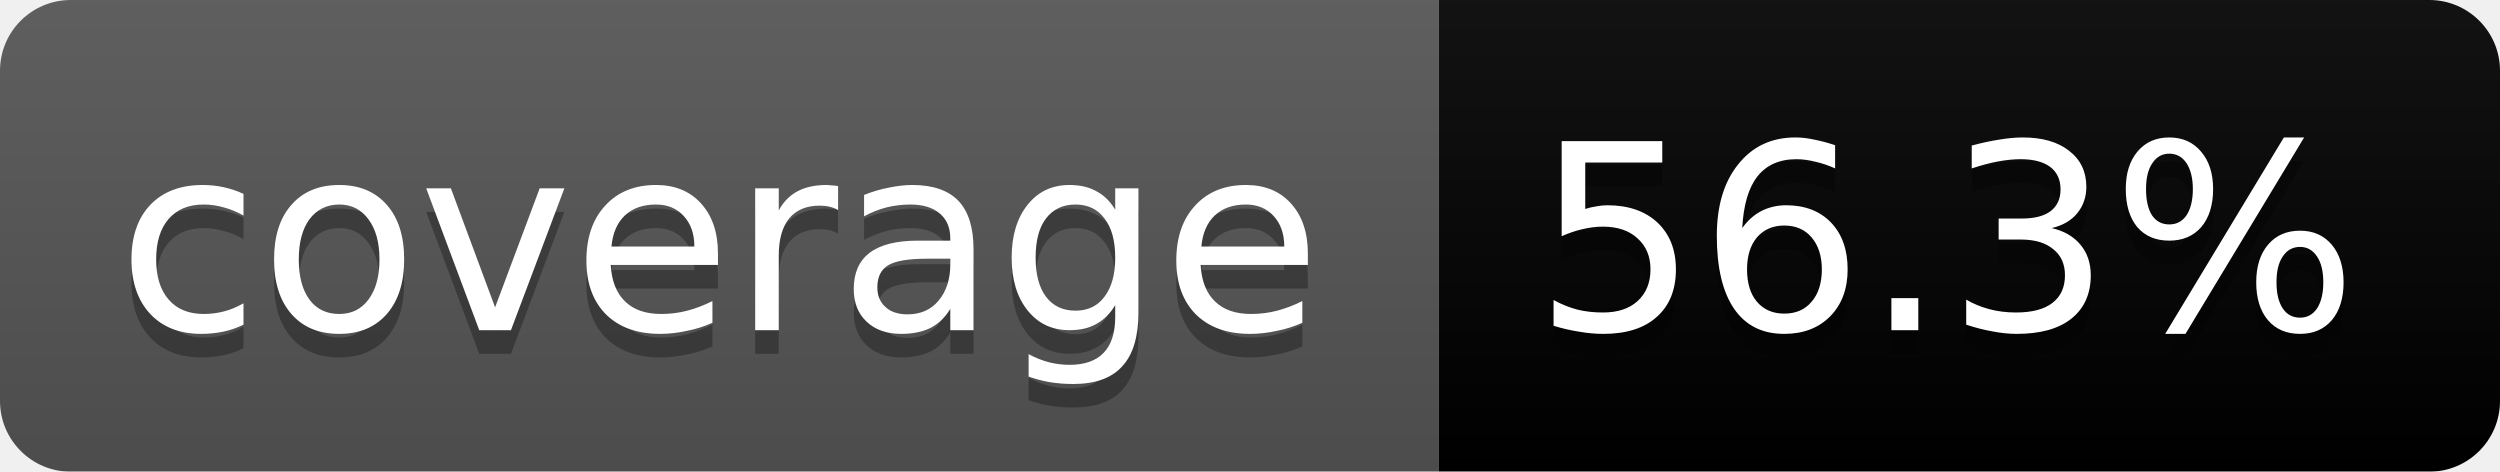
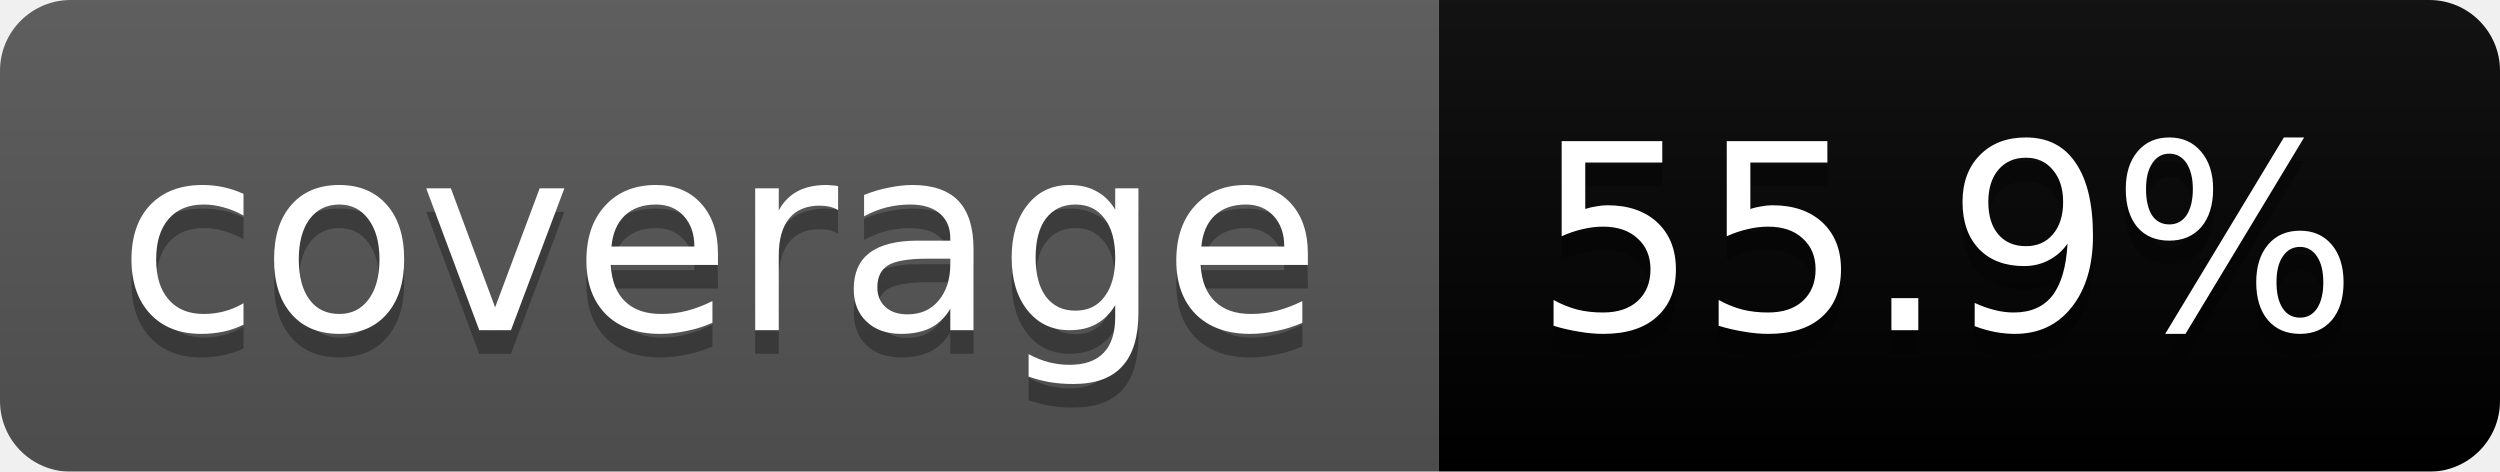
<svg xmlns="http://www.w3.org/2000/svg" width="106" height="20">
  <linearGradient id="b" x2="0" y2="100%">
    <stop offset="0" stop-color="#bbb" stop-opacity=".1" />
    <stop offset="1" stop-opacity=".1" />
  </linearGradient>
  <mask id="a">
    <rect width="106" height="20" rx="3" fill="#fff" />
  </mask>
  <g mask="url(#a)">
    <path fill="#555" d="M0 0h61v20H0z" />
    <path fill="#yellow" d="M61 0h45v20H61z" />
    <path fill="url(#b)" d="M0 0h106v20H0z" />
  </g>
  <g fill="#fff" text-anchor="middle" font-family="DejaVu Sans,Verdana,Geneva,sans-serif" font-size="11">
    <text x="30.5" y="15" fill="#010101" fill-opacity=".3">coverage</text>
    <text x="30.5" y="14">coverage</text>
-     <text x="82.5" y="15" fill="#010101" fill-opacity=".3">56.3%</text>
-     <text x="82.5" y="14">56.3%</text>
+     <text x="82.5" y="15" fill="#010101" fill-opacity=".3">55.9%</text>
+     <text x="82.5" y="14">55.9%</text>
  </g>
</svg>
